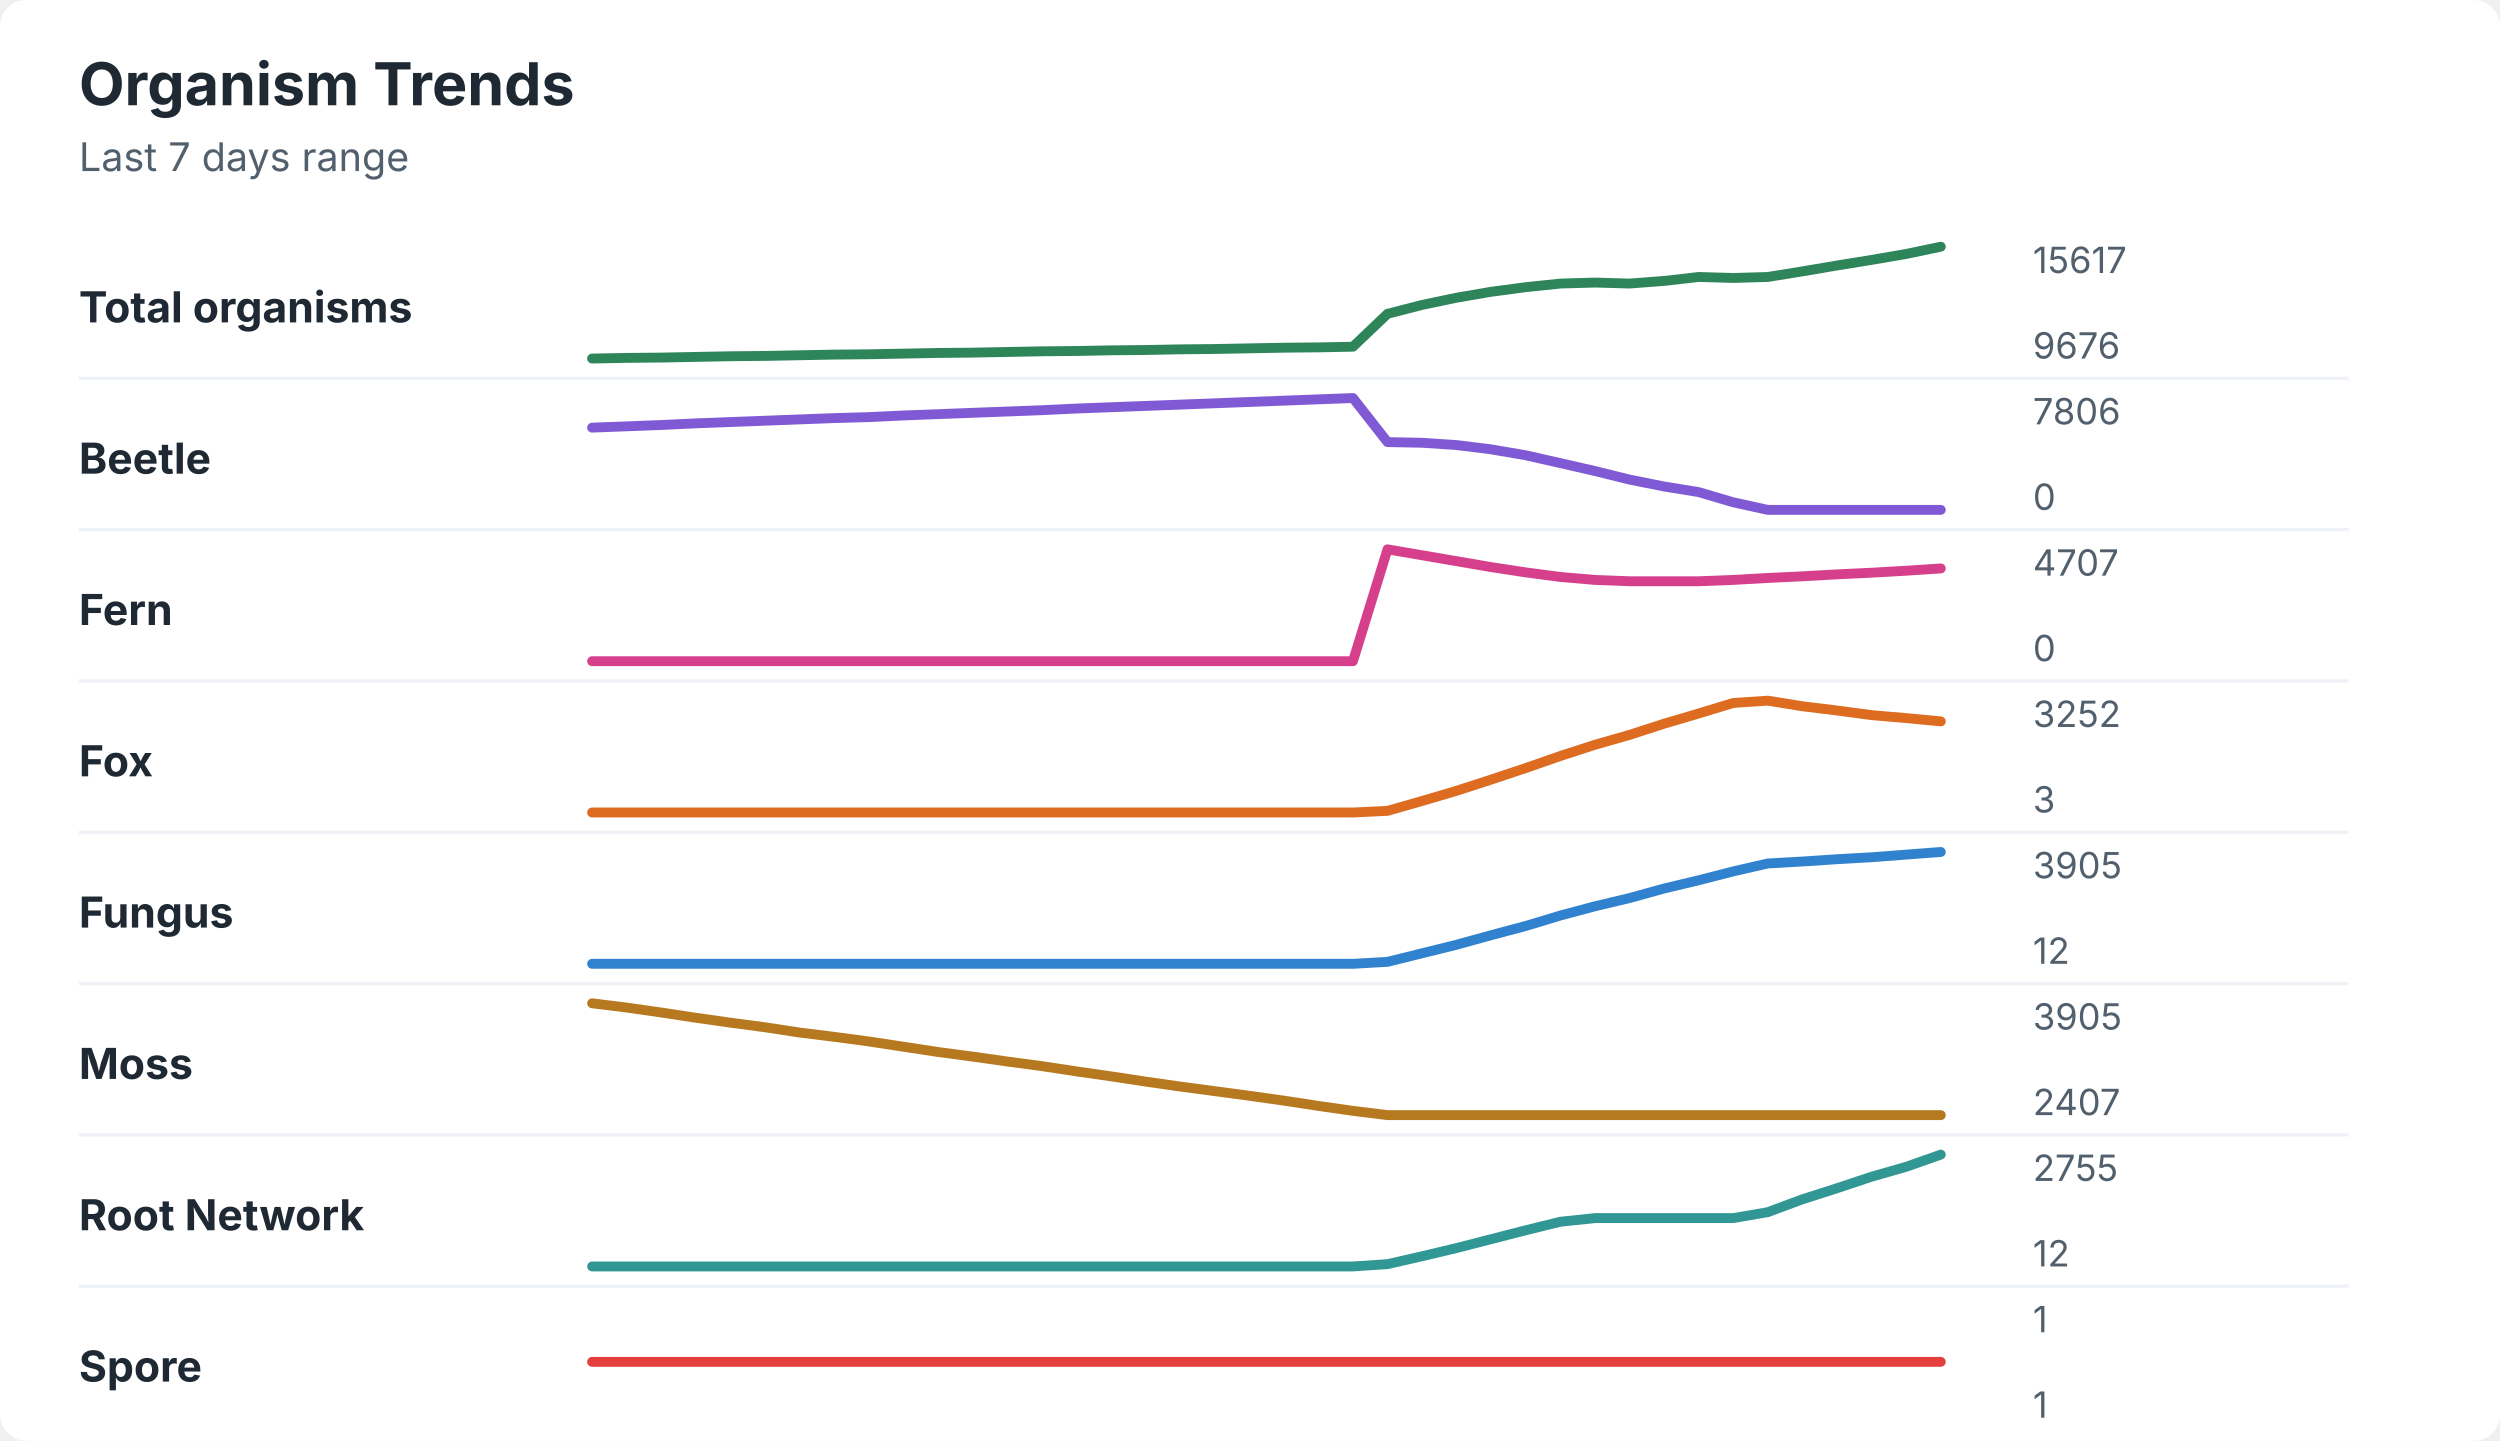
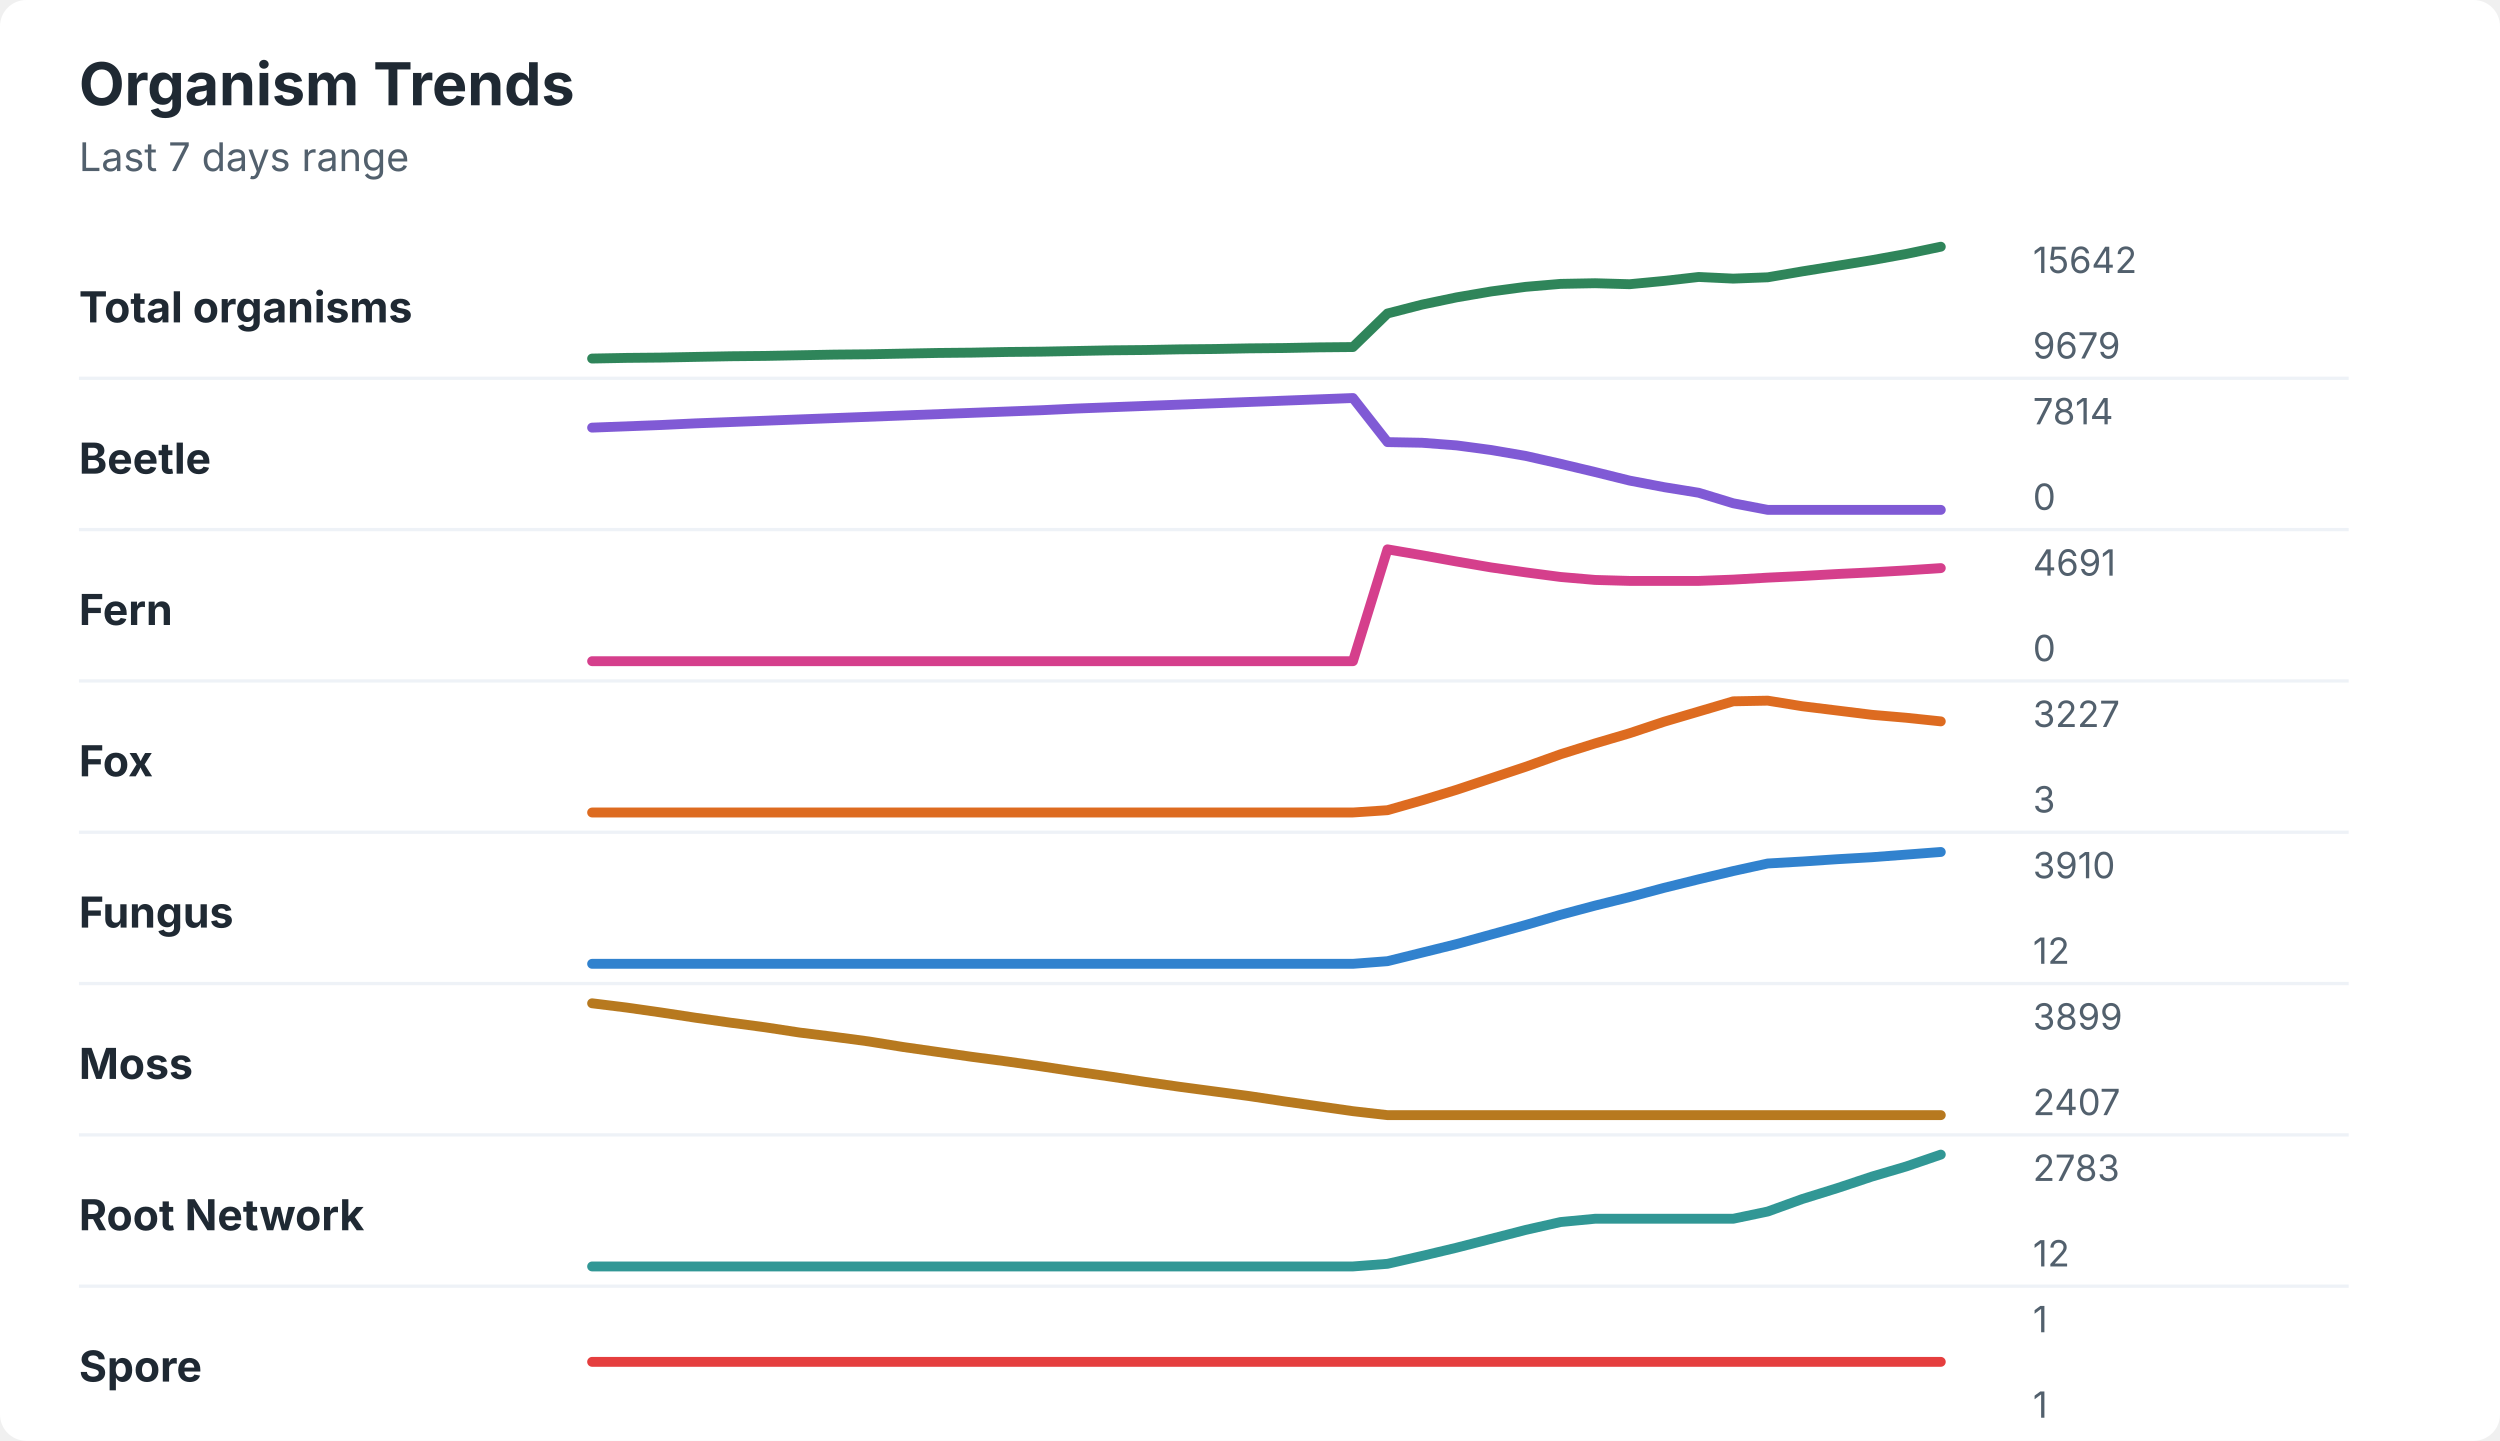
<svg xmlns="http://www.w3.org/2000/svg" width="760" height="438" viewBox="0 0 760 438" role="img" aria-labelledby="title desc">
  <rect width="760" height="438" rx="8" fill="#ffffff" />
  <style>
    text { font-family: -apple-system, BlinkMacSystemFont, "Segoe UI", sans-serif; }
    .title { font-size: 18px; font-weight: 700; fill: #1f2933; }
    .subtitle { font-size: 12px; fill: #52606d; }
    .label { font-size: 13px; font-weight: 650; fill: #1f2933; }
    .axis-value { font-size: 11px; fill: #52606d; }
    .separator { stroke: #eef2f7; stroke-width: 1; }
  </style>
  <text x="24" y="32" class="title">Organism Trends</text>
  <text x="24" y="52" class="subtitle">Last 7 days range</text>
  <text x="24" y="98" class="label">Total organisms</text>
-   <polyline points="180.0,109.0 190.5,108.8 201.0,108.7 211.5,108.5 222.1,108.3 232.6,108.2 243.1,108.0 253.6,107.8 264.1,107.7 274.6,107.5 285.1,107.3 295.6,107.2 306.2,107.0 316.7,106.8 327.2,106.7 337.7,106.5 348.2,106.4 358.7,106.2 369.2,106.1 379.7,105.9 390.3,105.7 400.8,105.6 411.3,105.4 421.8,95.4 432.3,92.7 442.8,90.5 453.3,88.7 463.8,87.3 474.4,86.2 484.9,85.9 495.4,86.2 505.9,85.4 516.4,84.2 526.9,84.5 537.4,84.2 547.9,82.5 558.5,80.7 569.0,79.0 579.5,77.2 590.0,75.0 " fill="none" stroke="#2f855a" stroke-width="3" stroke-linecap="round" stroke-linejoin="round" />
-   <text x="618" y="83" class="axis-value">15617</text>
-   <text x="618" y="109" class="axis-value">9676</text>
+   <polyline points="180.0,109.0 190.5,108.8 201.0,108.7 211.5,108.5 222.1,108.3 232.6,108.2 243.1,108.0 253.6,107.8 264.1,107.7 274.6,107.5 285.1,107.3 295.6,107.2 306.2,107.0 316.7,106.9 327.2,106.7 337.7,106.5 348.2,106.4 358.7,106.2 369.2,106.1 379.7,105.9 390.3,105.8 400.8,105.6 411.3,105.5 421.8,95.3 432.3,92.6 442.8,90.4 453.3,88.6 463.8,87.2 474.4,86.3 484.9,86.1 495.4,86.4 505.9,85.4 516.4,84.2 526.9,84.7 537.4,84.3 547.9,82.5 558.5,80.8 569.0,79.1 579.5,77.2 590.0,75.0 " fill="none" stroke="#2f855a" stroke-width="3" stroke-linecap="round" stroke-linejoin="round" />
+   <text x="618" y="83" class="axis-value">15642</text>
+   <text x="618" y="109" class="axis-value">9679</text>
  <line x1="24" y1="115.0" x2="714" y2="115.0" class="separator" />
  <text x="24" y="144" class="label">Beetle</text>
-   <polyline points="180.0,130.0 190.5,129.6 201.0,129.2 211.5,128.7 222.1,128.3 232.6,127.9 243.1,127.5 253.6,127.1 264.1,126.8 274.6,126.3 285.1,125.9 295.6,125.5 306.2,125.1 316.7,124.7 327.2,124.2 337.7,123.8 348.2,123.4 358.7,123.0 369.2,122.6 379.7,122.2 390.3,121.8 400.8,121.4 411.3,121.0 421.8,134.4 432.3,134.6 442.8,135.3 453.3,136.6 463.8,138.4 474.4,140.8 484.9,143.2 495.4,145.8 505.9,147.9 516.4,149.6 526.9,152.7 537.4,155.0 547.9,155.0 558.5,155.0 569.0,155.0 579.5,155.0 590.0,155.0 " fill="none" stroke="#805ad5" stroke-width="3" stroke-linecap="round" stroke-linejoin="round" />
-   <text x="618" y="129" class="axis-value">7806</text>
+   <polyline points="180.0,130.0 190.5,129.6 201.0,129.2 211.5,128.7 222.1,128.3 232.6,127.9 243.1,127.5 253.6,127.1 264.1,126.7 274.6,126.3 285.1,125.9 295.6,125.5 306.2,125.1 316.7,124.7 327.2,124.2 337.7,123.8 348.2,123.4 358.7,123.0 369.2,122.6 379.7,122.2 390.3,121.8 400.8,121.4 411.3,121.0 421.8,134.4 432.3,134.6 442.8,135.4 453.3,136.8 463.8,138.6 474.4,141.0 484.9,143.5 495.4,146.1 505.9,148.1 516.4,149.8 526.9,153.0 537.4,155.0 547.9,155.0 558.5,155.0 569.0,155.0 579.5,155.0 590.0,155.0 " fill="none" stroke="#805ad5" stroke-width="3" stroke-linecap="round" stroke-linejoin="round" />
+   <text x="618" y="129" class="axis-value">7814</text>
  <text x="618" y="155" class="axis-value">0</text>
  <line x1="24" y1="161.0" x2="714" y2="161.0" class="separator" />
  <text x="24" y="190" class="label">Fern</text>
-   <polyline points="180.0,201.0 190.5,201.0 201.0,201.0 211.5,201.0 222.1,201.0 232.6,201.0 243.1,201.0 253.6,201.0 264.1,201.0 274.6,201.0 285.1,201.0 295.6,201.0 306.2,201.0 316.7,201.0 327.2,201.0 337.7,201.0 348.2,201.0 358.7,201.0 369.2,201.0 379.7,201.0 390.3,201.0 400.8,201.0 411.3,201.0 421.8,167.0 432.3,168.8 442.8,170.6 453.3,172.4 463.8,174.0 474.4,175.4 484.9,176.3 495.4,176.7 505.9,176.7 516.4,176.7 526.9,176.3 537.4,175.7 547.9,175.2 558.5,174.6 569.0,174.1 579.5,173.5 590.0,172.8 " fill="none" stroke="#d53f8c" stroke-width="3" stroke-linecap="round" stroke-linejoin="round" />
-   <text x="618" y="175" class="axis-value">4707</text>
+   <polyline points="180.0,201.0 190.5,201.0 201.0,201.0 211.5,201.0 222.1,201.0 232.6,201.0 243.1,201.0 253.6,201.0 264.1,201.0 274.6,201.0 285.1,201.0 295.6,201.0 306.2,201.0 316.7,201.0 327.2,201.0 337.7,201.0 348.2,201.0 358.7,201.0 369.2,201.0 379.7,201.0 390.3,201.0 400.8,201.0 411.3,201.0 421.8,167.0 432.3,168.8 442.8,170.7 453.3,172.5 463.8,174.0 474.4,175.4 484.9,176.3 495.4,176.6 505.9,176.6 516.4,176.6 526.9,176.2 537.4,175.6 547.9,175.1 558.5,174.5 569.0,174.0 579.5,173.4 590.0,172.7 " fill="none" stroke="#d53f8c" stroke-width="3" stroke-linecap="round" stroke-linejoin="round" />
+   <text x="618" y="175" class="axis-value">4691</text>
  <text x="618" y="201" class="axis-value">0</text>
  <line x1="24" y1="207.0" x2="714" y2="207.0" class="separator" />
  <text x="24" y="236" class="label">Fox</text>
-   <polyline points="180.0,247.0 190.5,247.0 201.0,247.0 211.5,247.0 222.1,247.0 232.6,247.0 243.1,247.0 253.6,247.0 264.1,247.0 274.6,247.0 285.1,247.0 295.6,247.0 306.2,247.0 316.7,247.0 327.2,247.0 337.7,247.0 348.2,247.0 358.7,247.0 369.2,247.0 379.7,247.0 390.3,247.0 400.8,247.0 411.3,247.0 421.8,246.5 432.3,243.5 442.8,240.4 453.3,237.0 463.8,233.5 474.4,229.8 484.9,226.4 495.4,223.4 505.9,220.0 516.4,216.9 526.9,213.7 537.4,213.0 547.9,214.7 558.5,216.0 569.0,217.4 579.5,218.3 590.0,219.3 " fill="none" stroke="#dd6b20" stroke-width="3" stroke-linecap="round" stroke-linejoin="round" />
-   <text x="618" y="221" class="axis-value">3252</text>
+   <polyline points="180.0,247.0 190.5,247.0 201.0,247.0 211.5,247.0 222.1,247.0 232.6,247.0 243.1,247.0 253.6,247.0 264.1,247.0 274.6,247.0 285.1,247.0 295.6,247.0 306.2,247.0 316.7,247.0 327.2,247.0 337.7,247.0 348.2,247.0 358.7,247.0 369.2,247.0 379.7,247.0 390.3,247.0 400.8,247.0 411.3,247.0 421.8,246.3 432.3,243.3 442.8,240.1 453.3,236.6 463.8,233.1 474.4,229.3 484.9,226.0 495.4,222.9 505.9,219.4 516.4,216.3 526.9,213.2 537.4,213.0 547.9,214.7 558.5,216.0 569.0,217.3 579.5,218.2 590.0,219.3 " fill="none" stroke="#dd6b20" stroke-width="3" stroke-linecap="round" stroke-linejoin="round" />
+   <text x="618" y="221" class="axis-value">3227</text>
  <text x="618" y="247" class="axis-value">3</text>
  <line x1="24" y1="253.0" x2="714" y2="253.0" class="separator" />
  <text x="24" y="282" class="label">Fungus</text>
-   <polyline points="180.0,293.0 190.5,293.0 201.0,293.0 211.5,293.0 222.1,293.0 232.6,293.0 243.1,293.0 253.6,293.0 264.1,293.0 274.6,293.0 285.1,293.0 295.6,293.0 306.2,293.0 316.7,293.0 327.2,293.0 337.7,293.0 348.2,293.0 358.7,293.0 369.2,293.0 379.7,293.0 390.3,293.0 400.8,293.0 411.3,293.0 421.8,292.4 432.3,289.8 442.8,287.2 453.3,284.3 463.8,281.5 474.4,278.3 484.9,275.5 495.4,273.0 505.9,270.1 516.4,267.6 526.9,264.9 537.4,262.5 547.9,261.9 558.5,261.2 569.0,260.6 579.5,259.8 590.0,259.0 " fill="none" stroke="#3182ce" stroke-width="3" stroke-linecap="round" stroke-linejoin="round" />
-   <text x="618" y="267" class="axis-value">3905</text>
+   <polyline points="180.0,293.0 190.5,293.0 201.0,293.0 211.5,293.0 222.1,293.0 232.6,293.0 243.1,293.0 253.6,293.0 264.1,293.0 274.6,293.0 285.1,293.0 295.6,293.0 306.2,293.0 316.7,293.0 327.2,293.0 337.7,293.0 348.2,293.0 358.7,293.0 369.2,293.0 379.7,293.0 390.3,293.0 400.8,293.0 411.3,293.0 421.8,292.2 432.3,289.6 442.8,287.0 453.3,284.1 463.8,281.2 474.4,278.1 484.9,275.3 495.4,272.7 505.9,269.9 516.4,267.3 526.9,264.8 537.4,262.5 547.9,261.9 558.5,261.2 569.0,260.6 579.5,259.8 590.0,259.0 " fill="none" stroke="#3182ce" stroke-width="3" stroke-linecap="round" stroke-linejoin="round" />
+   <text x="618" y="267" class="axis-value">3910</text>
  <text x="618" y="293" class="axis-value">12</text>
  <line x1="24" y1="299.0" x2="714" y2="299.0" class="separator" />
  <text x="24" y="328" class="label">Moss</text>
-   <polyline points="180.0,305.0 190.5,306.3 201.0,307.8 211.5,309.4 222.1,310.9 232.6,312.3 243.1,313.9 253.6,315.2 264.1,316.6 274.6,318.2 285.1,319.8 295.6,321.2 306.2,322.7 316.7,324.1 327.2,325.7 337.7,327.2 348.2,328.8 358.7,330.3 369.2,331.7 379.7,333.1 390.3,334.6 400.8,336.2 411.3,337.7 421.8,339.0 432.3,339.0 442.8,339.0 453.3,339.0 463.8,339.0 474.4,339.0 484.9,339.0 495.4,339.0 505.9,339.0 516.4,339.0 526.9,339.0 537.4,339.0 547.9,339.0 558.5,339.0 569.0,339.0 579.5,339.0 590.0,339.0 " fill="none" stroke="#b7791f" stroke-width="3" stroke-linecap="round" stroke-linejoin="round" />
-   <text x="618" y="313" class="axis-value">3905</text>
+   <polyline points="180.0,305.0 190.5,306.3 201.0,307.8 211.5,309.4 222.1,310.9 232.6,312.3 243.1,313.9 253.6,315.2 264.1,316.6 274.6,318.3 285.1,319.8 295.6,321.3 306.2,322.7 316.7,324.2 327.2,325.8 337.7,327.3 348.2,328.9 358.7,330.4 369.2,331.8 379.7,333.2 390.3,334.8 400.8,336.3 411.3,337.8 421.8,339.0 432.3,339.0 442.8,339.0 453.3,339.0 463.8,339.0 474.4,339.0 484.9,339.0 495.4,339.0 505.9,339.0 516.4,339.0 526.9,339.0 537.4,339.0 547.9,339.0 558.5,339.0 569.0,339.0 579.5,339.0 590.0,339.0 " fill="none" stroke="#b7791f" stroke-width="3" stroke-linecap="round" stroke-linejoin="round" />
+   <text x="618" y="313" class="axis-value">3899</text>
  <text x="618" y="339" class="axis-value">2407</text>
  <line x1="24" y1="345.0" x2="714" y2="345.0" class="separator" />
  <text x="24" y="374" class="label">Root Network</text>
-   <polyline points="180.0,385.0 190.5,385.0 201.0,385.0 211.5,385.0 222.1,385.0 232.6,385.0 243.1,385.0 253.6,385.0 264.1,385.0 274.6,385.0 285.1,385.0 295.6,385.0 306.2,385.0 316.7,385.0 327.2,385.0 337.7,385.0 348.2,385.0 358.7,385.0 369.2,385.0 379.7,385.0 390.3,385.0 400.8,385.0 411.3,385.0 421.8,384.3 432.3,381.9 442.8,379.4 453.3,376.7 463.8,374.0 474.4,371.4 484.9,370.3 495.4,370.3 505.9,370.3 516.4,370.3 526.9,370.3 537.4,368.5 547.9,364.6 558.5,361.2 569.0,357.7 579.5,354.7 590.0,351.0 " fill="none" stroke="#319795" stroke-width="3" stroke-linecap="round" stroke-linejoin="round" />
-   <text x="618" y="359" class="axis-value">2755</text>
+   <polyline points="180.0,385.0 190.5,385.0 201.0,385.0 211.5,385.0 222.1,385.0 232.6,385.0 243.1,385.0 253.6,385.0 264.1,385.0 274.6,385.0 285.1,385.0 295.6,385.0 306.2,385.0 316.7,385.0 327.2,385.0 337.7,385.0 348.2,385.0 358.7,385.0 369.2,385.0 379.7,385.0 390.3,385.0 400.8,385.0 411.3,385.0 421.8,384.2 432.3,381.8 442.8,379.3 453.3,376.6 463.8,373.9 474.4,371.5 484.9,370.5 495.4,370.5 505.9,370.5 516.4,370.5 526.9,370.5 537.4,368.3 547.9,364.5 558.5,361.2 569.0,357.7 579.5,354.6 590.0,351.0 " fill="none" stroke="#319795" stroke-width="3" stroke-linecap="round" stroke-linejoin="round" />
+   <text x="618" y="359" class="axis-value">2783</text>
  <text x="618" y="385" class="axis-value">12</text>
  <line x1="24" y1="391.0" x2="714" y2="391.0" class="separator" />
  <text x="24" y="420" class="label">Spore</text>
  <polyline points="180.0,414.0 190.5,414.0 201.0,414.0 211.5,414.0 222.1,414.0 232.6,414.0 243.1,414.0 253.6,414.0 264.1,414.0 274.6,414.0 285.1,414.0 295.6,414.0 306.2,414.0 316.7,414.0 327.2,414.0 337.7,414.0 348.2,414.0 358.7,414.0 369.2,414.0 379.7,414.0 390.3,414.0 400.8,414.0 411.3,414.0 421.8,414.0 432.3,414.0 442.8,414.0 453.3,414.0 463.8,414.0 474.4,414.0 484.9,414.0 495.4,414.0 505.9,414.0 516.4,414.0 526.9,414.0 537.4,414.0 547.9,414.0 558.5,414.0 569.0,414.0 579.5,414.0 590.0,414.0 " fill="none" stroke="#e53e3e" stroke-width="3" stroke-linecap="round" stroke-linejoin="round" />
  <text x="618" y="405" class="axis-value">1</text>
  <text x="618" y="431" class="axis-value">1</text>
</svg>
